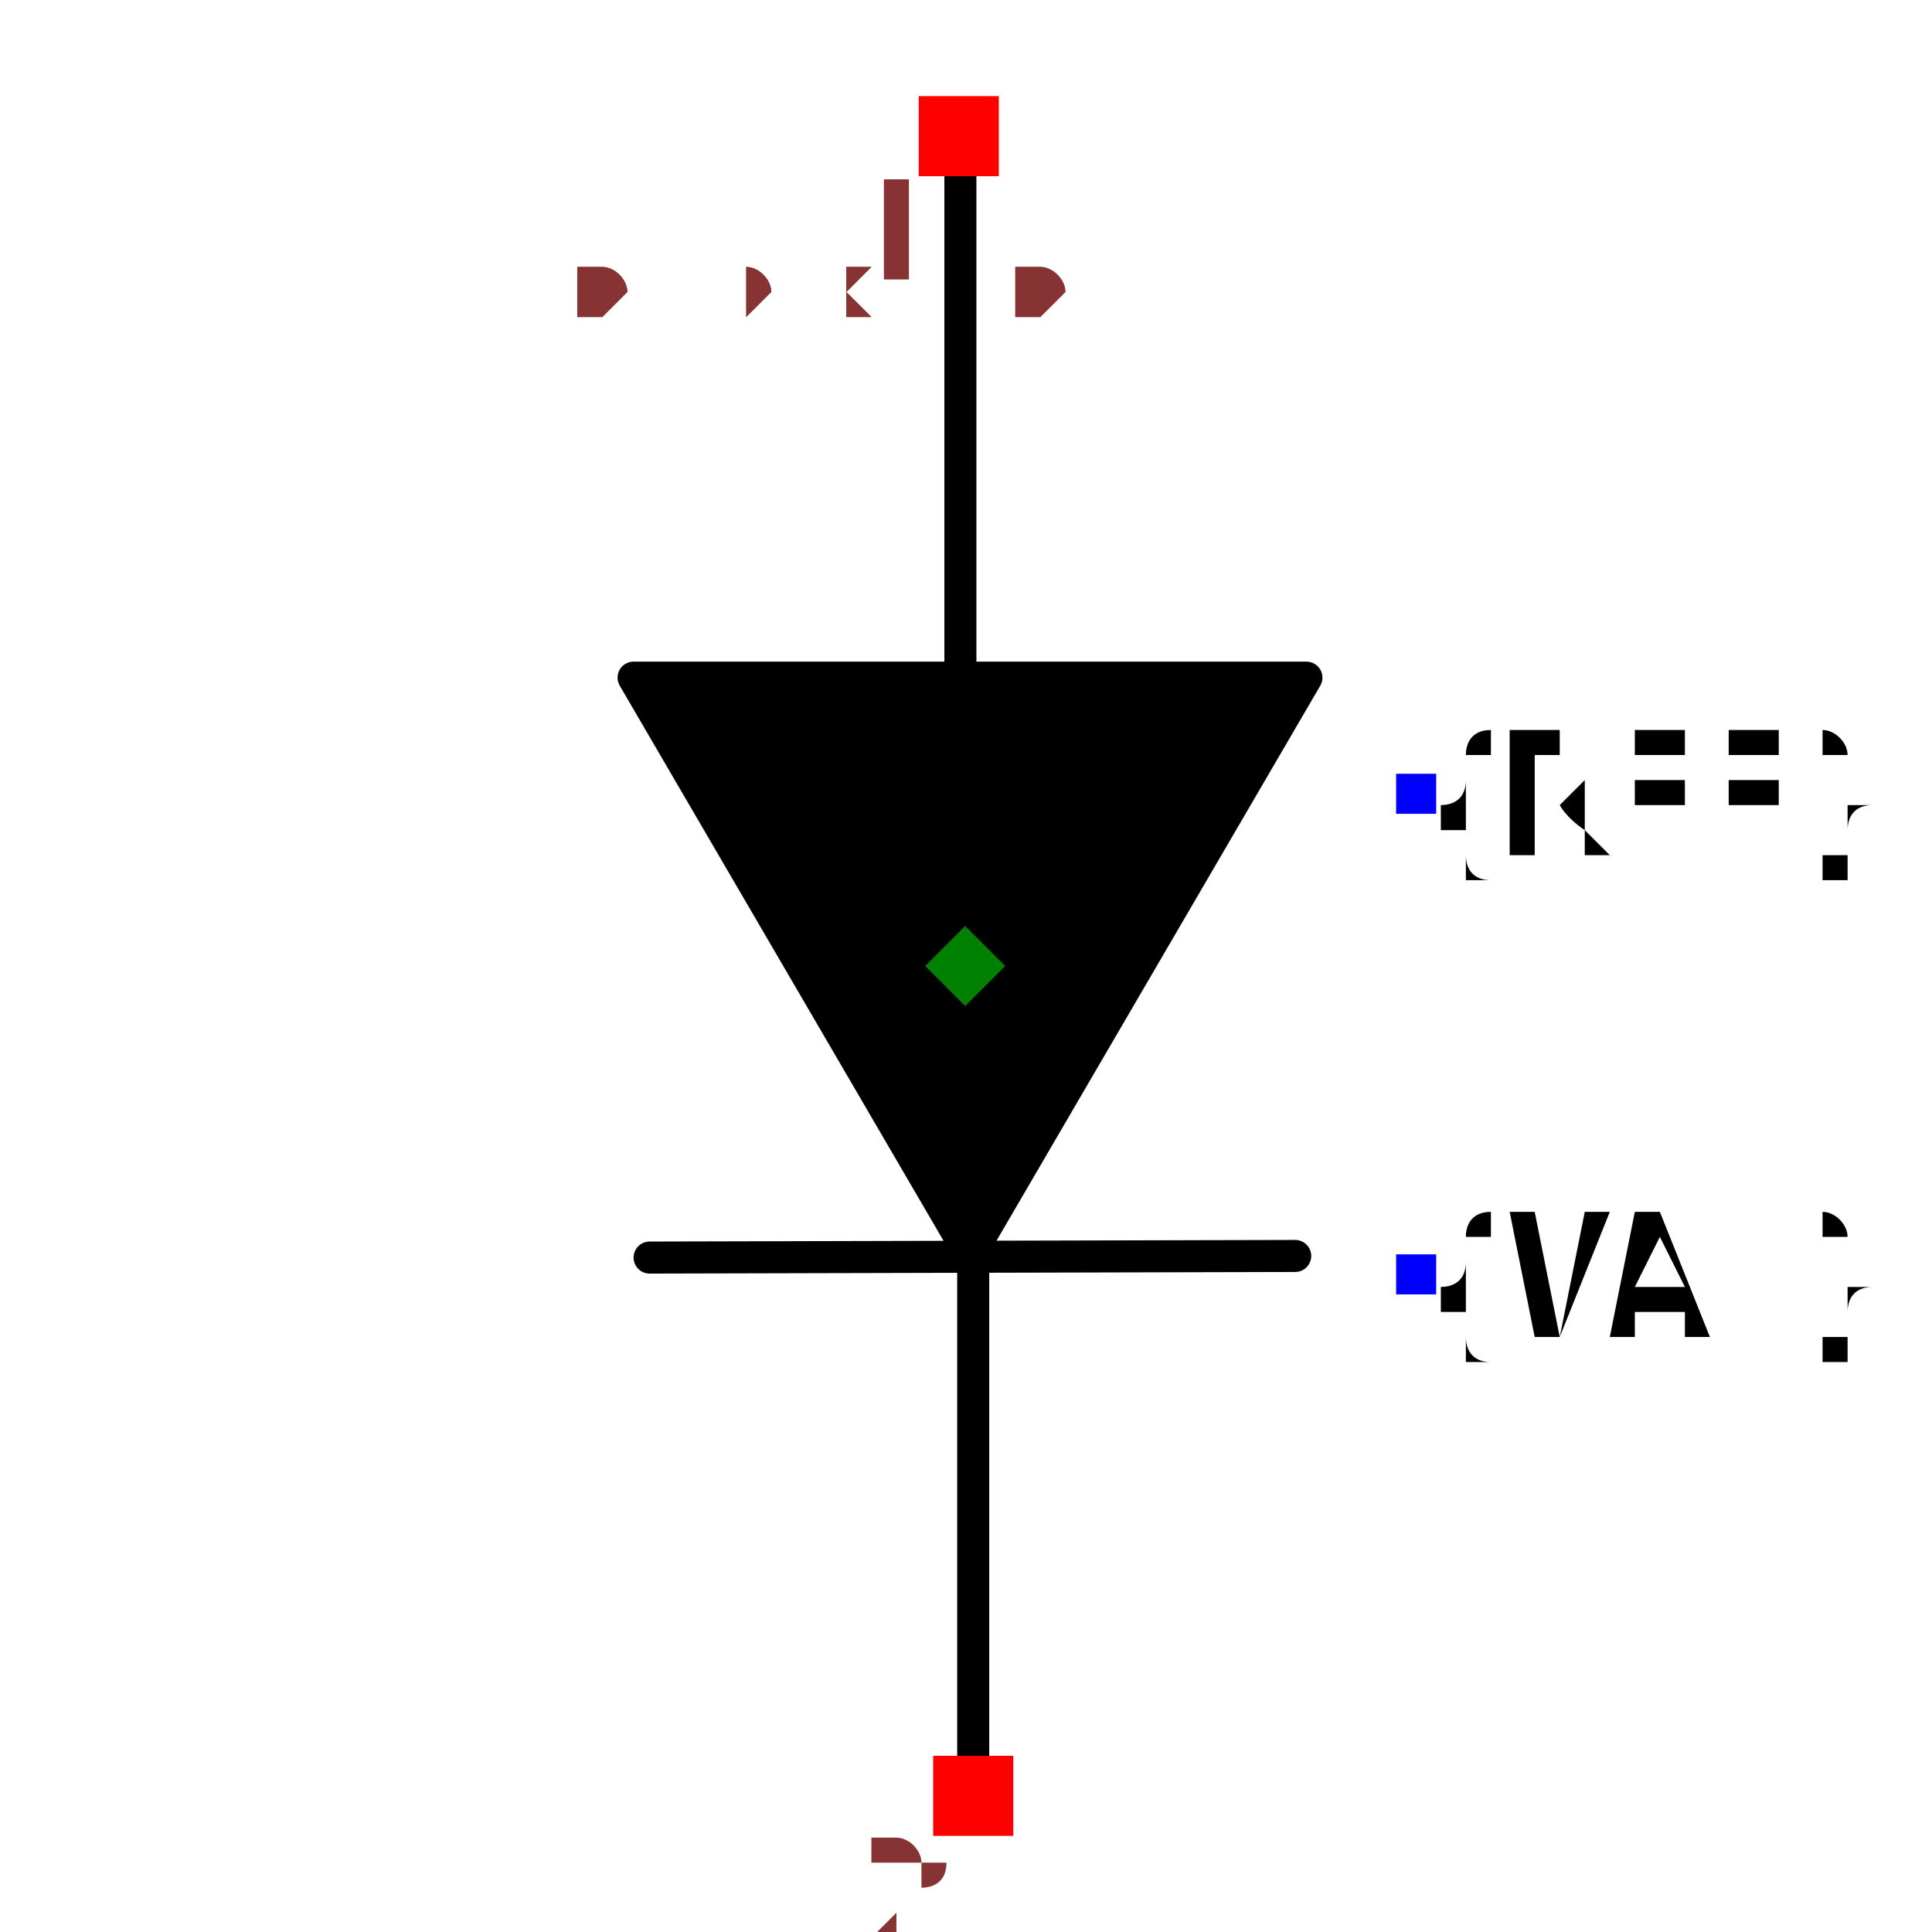
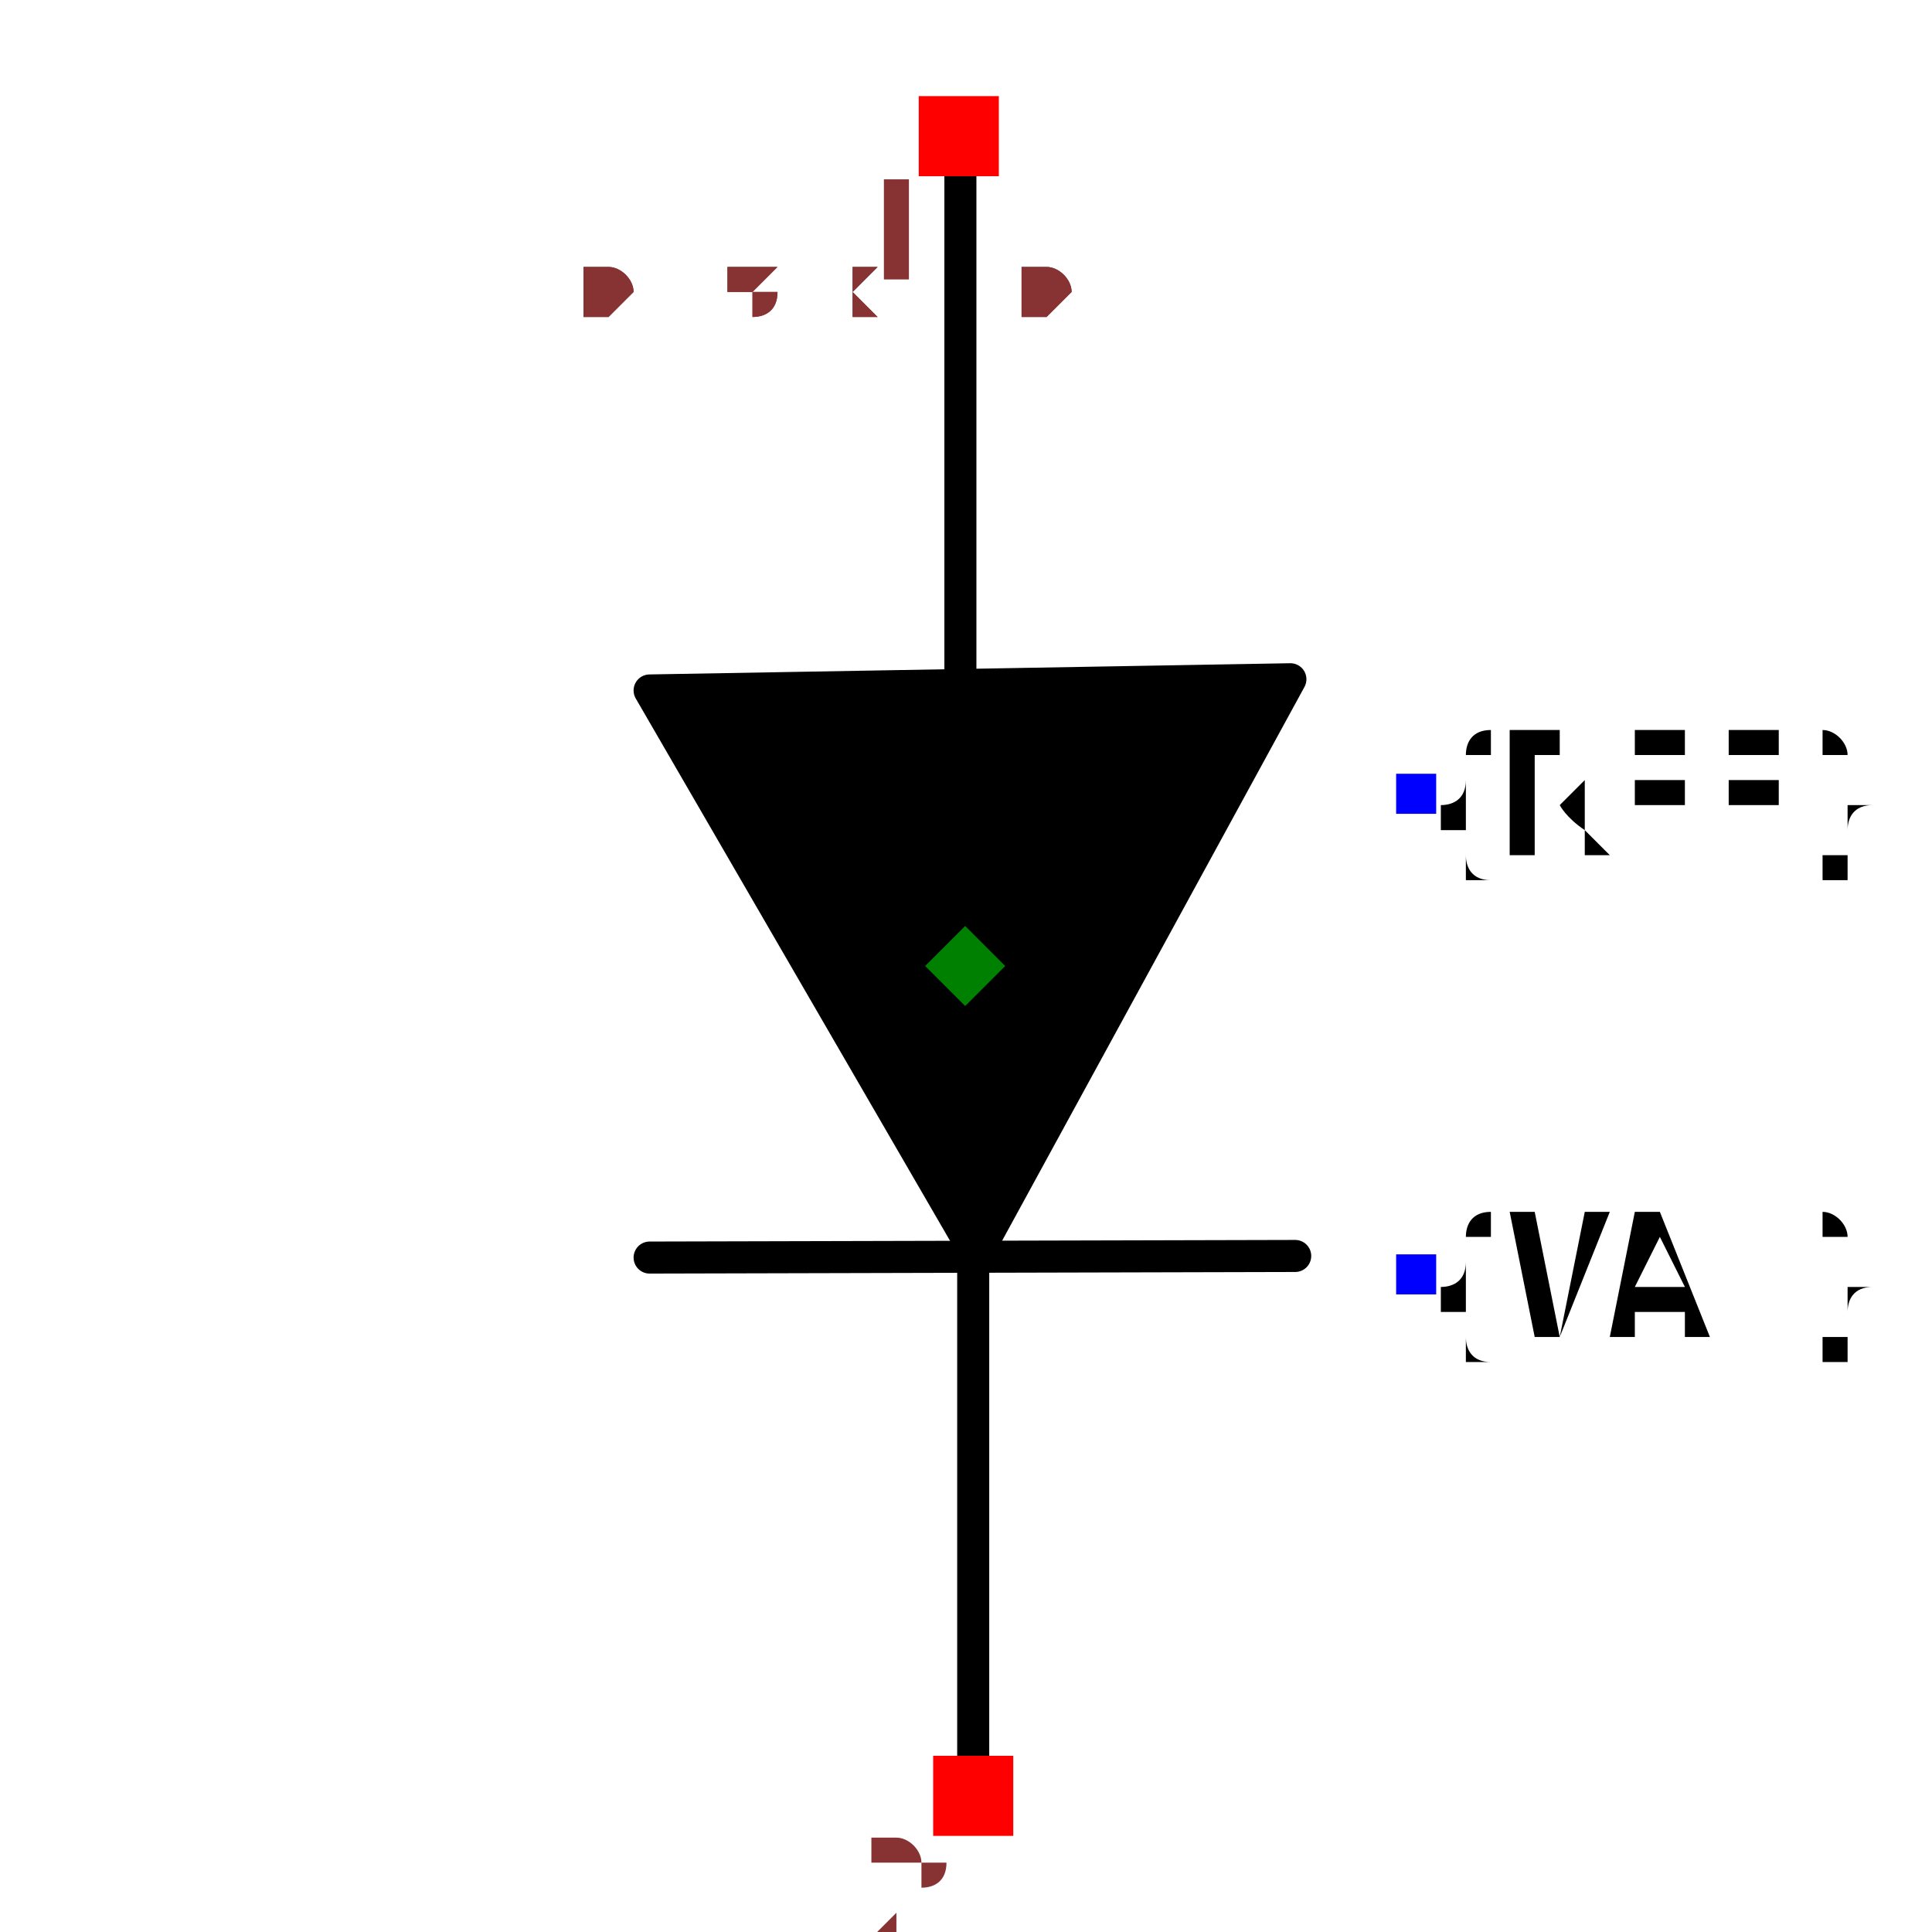
- <svg xmlns="http://www.w3.org/2000/svg" width="150" height="150" viewBox="-0.336 -0.651 0.587 1.206">
+ <svg xmlns="http://www.w3.org/2000/svg" width="150" height="150" viewBox="-0.33 -0.651 0.575 1.206">
  <path d="M-0.046,-0.547 L-0.046,-0.225" fill="none" stroke="black" stroke-width="0.02" stroke-linecap="round" stroke-linejoin="round" />
  <path d="M-0.038,0.139 L-0.038,0.458" fill="none" stroke="black" stroke-width="0.02" stroke-linecap="round" stroke-linejoin="round" />
  <path d="M-0.24,0.134 L0.163,0.133" fill="none" stroke="black" stroke-width="0.02" stroke-linecap="round" stroke-linejoin="round" />
-   <path d="M0.17,-0.228 L-0.25,-0.228 L-0.04,0.132 L0.17,-0.228" fill="black" stroke="black" stroke-width="0.02" stroke-linecap="round" stroke-linejoin="round" />
+   <path d="M0.16,-0.227 L-0.24,-0.22 L-0.036,0.132 L0.16,-0.227" fill="black" stroke="black" stroke-width="0.02" stroke-linecap="round" stroke-linejoin="round" />
  <text x="0.239" y="-0.155" dx="0" dy="0.038" text-anchor="start" style="font: 0.1px monospace; fill: black">{REF}</text>
  <rect x="0.226" y="-0.168" width="0.025" height="0.025" fill="blue" />
  <text x="0.239" y="0.145" dx="0" dy="0.038" text-anchor="start" style="font: 0.1px monospace; fill: black">{VAL}</text>
  <rect x="0.226" y="0.132" width="0.025" height="0.025" fill="blue" />
  <rect x="-0.072" y="-0.591" width="0.05" height="0.05" fill="red" />
  <text x="-0.087" y="-0.476" text-anchor="middle" style="font: 0.08px monospace; fill: #833;">1</text>
  <rect x="-0.063" y="0.445" width="0.05" height="0.05" fill="red" />
  <text x="-0.078" y="0.56" text-anchor="middle" style="font: 0.08px monospace; fill: #833;">2</text>
  <path d="M -0.043 -0.073 L -0.018 -0.048 L -0.043 -0.023 L -0.068 -0.048 Z" fill="green" />
-   <text x="-0.287" y="-0.455" style="font: 0.05px monospace; fill: #833;">0.49 x 1.01</text>
-   <text x="-0.287" y="-0.455" style="font: 0.05px monospace; fill: #833;">0.49 x 1.01</text>
+   <text x="-0.282" y="-0.455" style="font: 0.05px monospace; fill: #833;">0.48 x 1.01</text>
+   <text x="-0.282" y="-0.455" style="font: 0.05px monospace; fill: #833;">0.48 x 1.01</text>
</svg>
